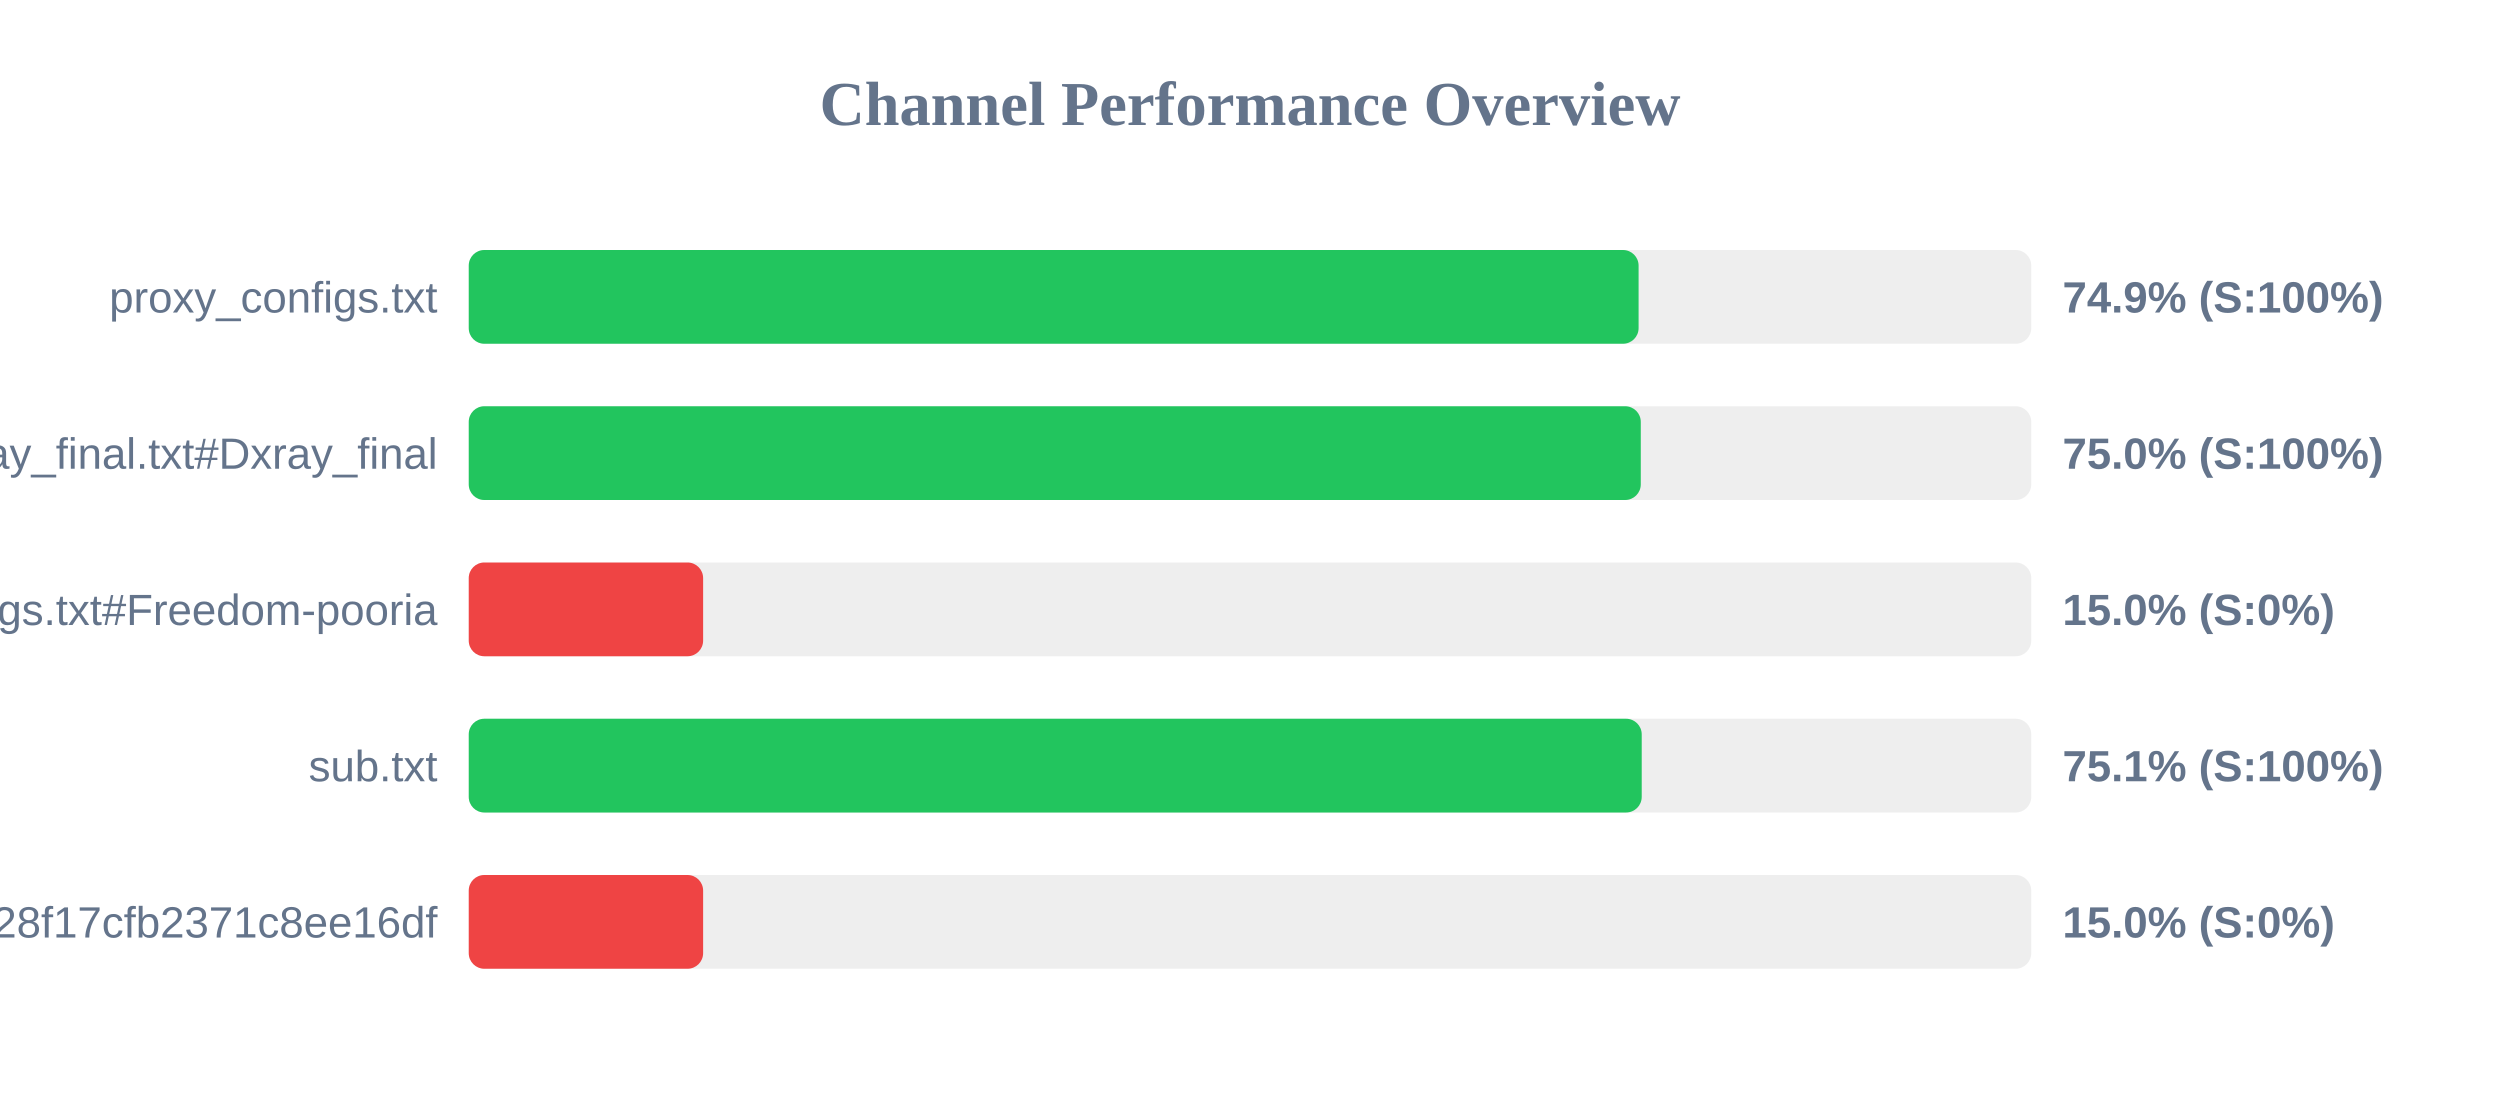
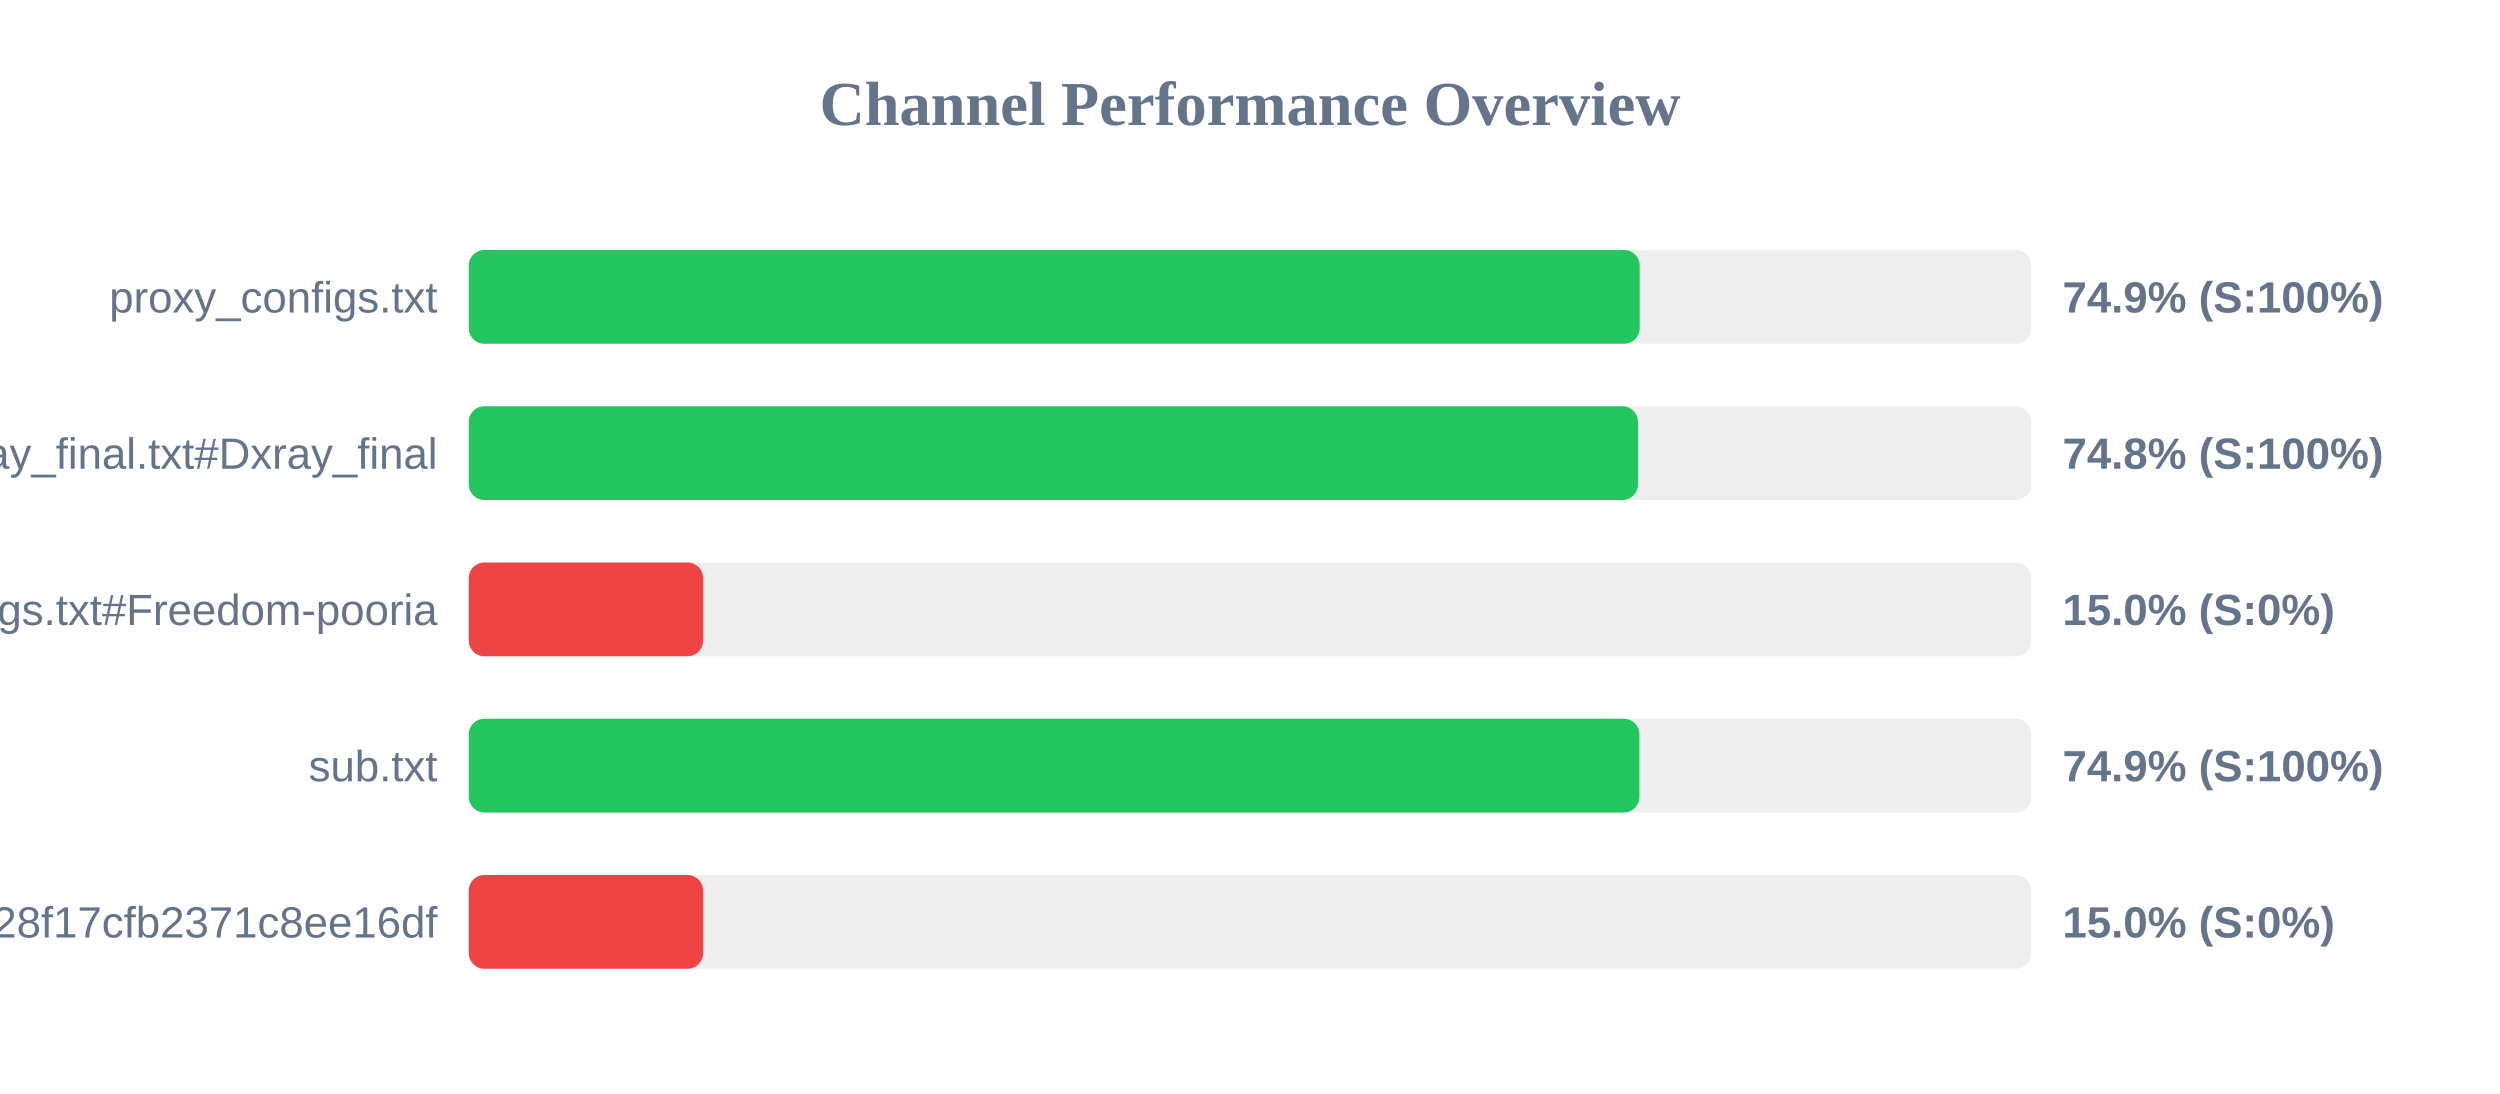
<svg xmlns="http://www.w3.org/2000/svg" width="800" height="350" version="1.1">
  <style>
        .row { font: 14px Arial; fill: #64748b; }
        .score { font: bold 14px Arial; fill: #64748b; }
    </style>
  <text x="400" y="40" text-anchor="middle" font-size="20px" font-weight="bold" fill="#64748b">Channel Performance Overview</text>
  <rect x="150" y="80" width="500" height="30" fill="#eee" rx="5" />
-   <rect x="150" y="80" width="374.35" height="30" fill="#22c55e" rx="5" />
+   <rect x="150" y="80" width="374.7" height="30" fill="#22c55e" rx="5" />
  <text x="140" y="100" text-anchor="end" class="row">proxy_configs.txt</text>
  <text x="660" y="100" text-anchor="start" class="score">74.9% (S:100%)</text>
  <rect x="150" y="130" width="500" height="30" fill="#eee" rx="5" />
-   <rect x="150" y="130" width="375.05" height="30" fill="#22c55e" rx="5" />
+   <rect x="150" y="130" width="374.15" height="30" fill="#22c55e" rx="5" />
  <text x="140" y="150" text-anchor="end" class="row">xray_final.txt#Dxray_final</text>
-   <text x="660" y="150" text-anchor="start" class="score">75.0% (S:100%)</text>
+   <text x="660" y="150" text-anchor="start" class="score">74.8% (S:100%)</text>
  <rect x="150" y="180" width="500" height="30" fill="#eee" rx="5" />
  <rect x="150" y="180" width="75.0" height="30" fill="#ef4444" rx="5" />
  <text x="140" y="200" text-anchor="end" class="row">v2ray_configs.txt#Freedom-pooria</text>
  <text x="660" y="200" text-anchor="start" class="score">15.0% (S:0%)</text>
  <rect x="150" y="230" width="500" height="30" fill="#eee" rx="5" />
-   <rect x="150" y="230" width="375.35" height="30" fill="#22c55e" rx="5" />
+   <rect x="150" y="230" width="374.6" height="30" fill="#22c55e" rx="5" />
  <text x="140" y="250" text-anchor="end" class="row">sub.txt</text>
-   <text x="660" y="250" text-anchor="start" class="score">75.1% (S:100%)</text>
+   <text x="660" y="250" text-anchor="start" class="score">74.9% (S:100%)</text>
  <rect x="150" y="280" width="500" height="30" fill="#eee" rx="5" />
  <rect x="150" y="280" width="75.0" height="30" fill="#ef4444" rx="5" />
  <text x="140" y="300" text-anchor="end" class="row">?token=fedfed7b41b828f17cfb2371c8ee16df</text>
  <text x="660" y="300" text-anchor="start" class="score">15.0% (S:0%)</text>
</svg>
